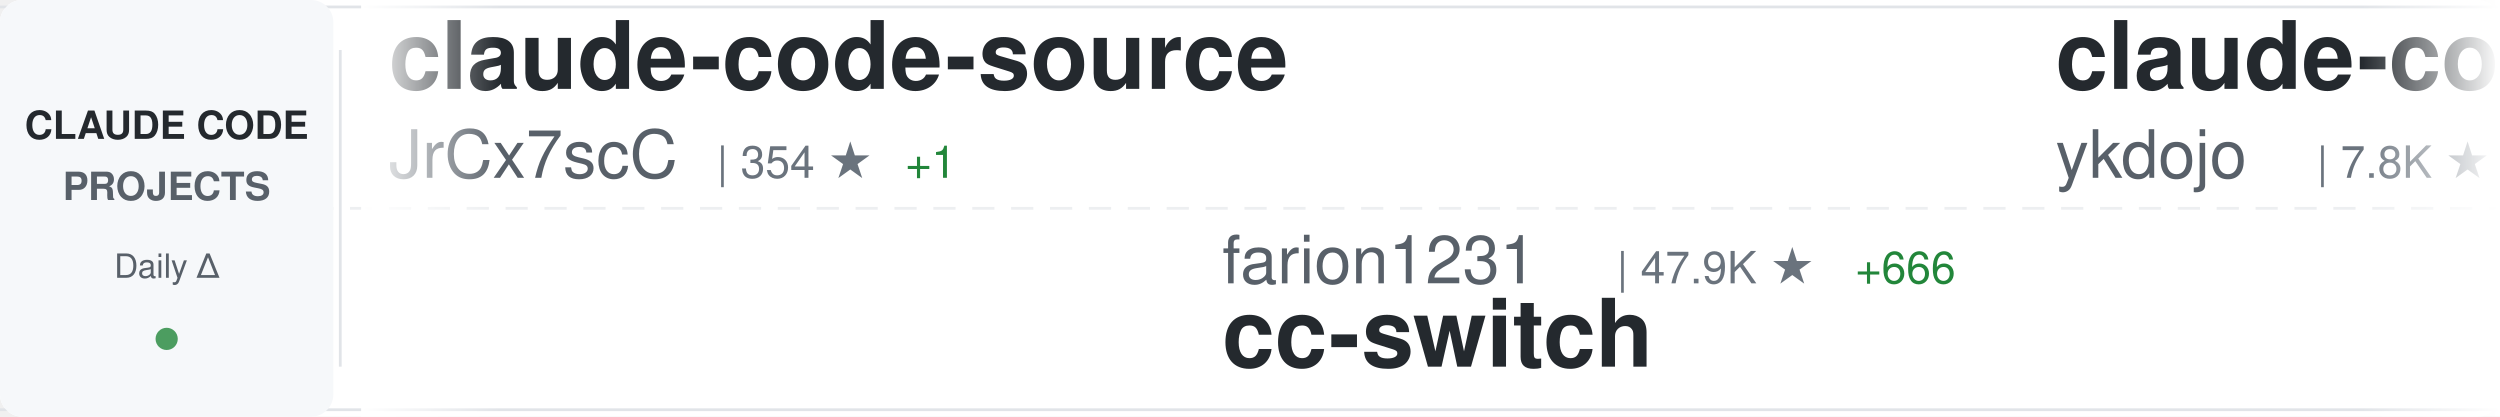
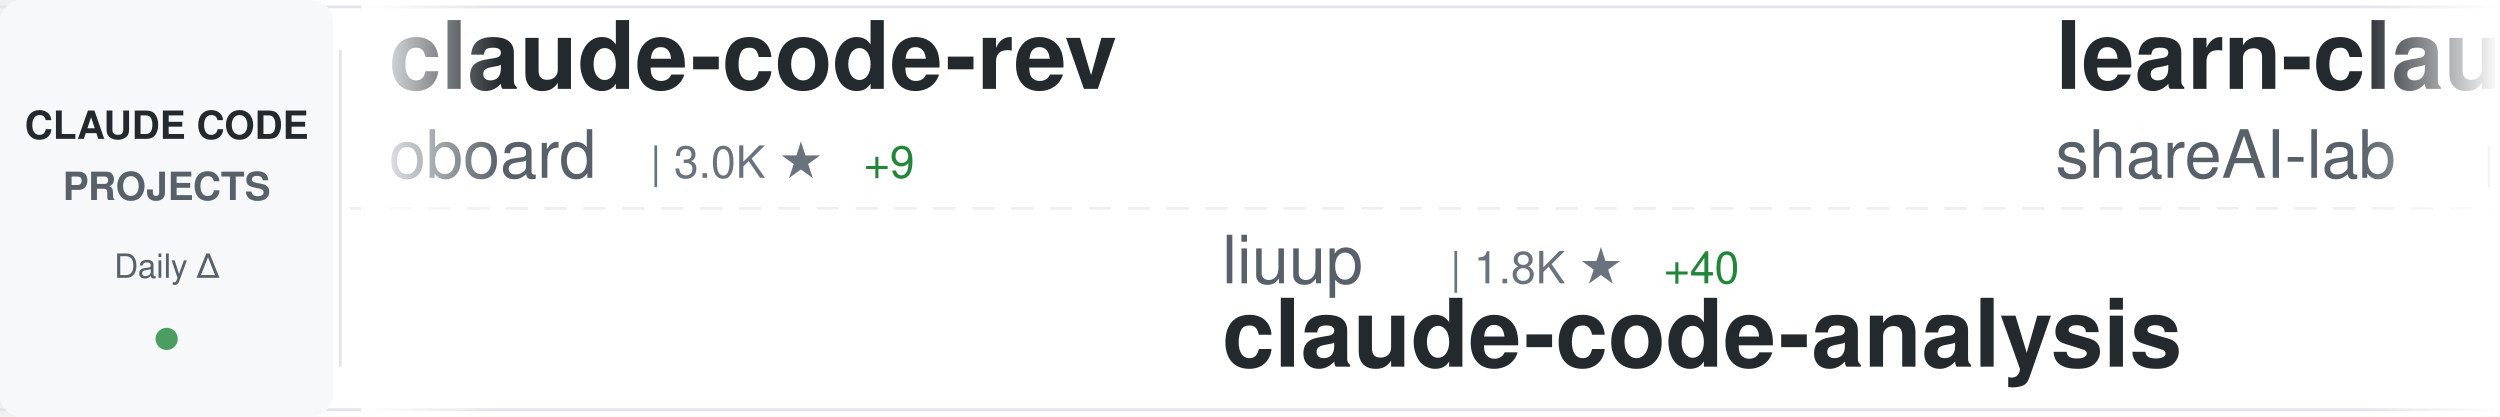
<svg xmlns="http://www.w3.org/2000/svg" width="900" height="150">
  <defs>
    <linearGradient id="awesomeLeftFade" x1="0%" y1="0%" x2="100%" y2="0%">
      <stop offset="0%" style="stop-color:#ffffff;stop-opacity:1" />
      <stop offset="100%" style="stop-color:#ffffff;stop-opacity:0" />
    </linearGradient>
    <linearGradient id="awesomeRightFade" x1="0%" y1="0%" x2="100%" y2="0%">
      <stop offset="0%" style="stop-color:#ffffff;stop-opacity:0" />
      <stop offset="100%" style="stop-color:#ffffff;stop-opacity:1" />
    </linearGradient>
  </defs>
  <rect width="900" height="150" fill="#ffffff" rx="8" />
  <rect x="0" y="2" width="900" height="1" fill="#e1e4e8" />
  <rect x="0" y="147" width="900" height="1" fill="#e1e4e8" />
  <line x1="0" y1="75" x2="900" y2="75" stroke="#e1e4e8" stroke-width="1" stroke-dasharray="8 6" opacity="0.6" />
  <rect x="0" y="0" width="120" height="150" fill="#f6f8fa" rx="8" />
  <text x="60" y="50" font-family="-apple-system, BlinkMacSystemFont, 'Segoe UI', Helvetica, Arial, sans-serif" font-size="14" font-weight="600" fill="#24292e" text-anchor="middle">CLAUDE CODE</text>
  <text x="60" y="72" font-family="-apple-system, BlinkMacSystemFont, 'Segoe UI', Helvetica, Arial, sans-serif" font-size="14" font-weight="600" fill="#586069" text-anchor="middle">PROJECTS</text>
  <text x="60" y="100" font-family="-apple-system, BlinkMacSystemFont, 'Segoe UI', Helvetica, Arial, sans-serif" font-size="12" font-weight="500" fill="#586069" text-anchor="middle">Daily Δ</text>
  <circle cx="60" cy="122" r="4" fill="#22863a" opacity="0.8" />
  <rect x="122" y="18" width="1" height="114" fill="#e1e4e8" />
  <clipPath id="awesomeTickerClip">
    <rect x="130" y="0" width="770" height="150" />
  </clipPath>
  <g clip-path="url(#awesomeTickerClip)">
    <g id="awesomeTickerItems">
      <animateTransform attributeName="transform" attributeType="XML" type="translate" from="0 0" to="-3000 0" dur="54s" repeatCount="indefinite" />
      <g transform="translate(0, 0)">
-         <text x="140" y="32" font-family="-apple-system, BlinkMacSystemFont, 'Segoe UI', Helvetica, Arial, sans-serif" font-size="34" font-weight="600" fill="#24292e">claude-code-source</text>
-         <text x="140" y="64" font-family="-apple-system, BlinkMacSystemFont, 'Segoe UI', Helvetica, Arial, sans-serif" font-size="24" font-weight="400" fill="#586069">JrCx7scC</text>
-         <text x="258" y="64" font-family="-apple-system, BlinkMacSystemFont, 'Segoe UI', Helvetica, Arial, sans-serif" font-size="16" font-weight="500" fill="#6a737d">| 354 ★</text>
-         <text x="326" y="64" font-family="-apple-system, BlinkMacSystemFont, 'Segoe UI', Helvetica, Arial, sans-serif" font-size="16" font-weight="500" fill="#22863a"> +1</text>
+         <text x="140" y="32" font-family="-apple-system, BlinkMacSystemFont, 'Segoe UI', Helvetica, Arial, sans-serif" font-size="34" font-weight="600" fill="#24292e">claude-code-rev</text>
+         <text x="140" y="64" font-family="-apple-system, BlinkMacSystemFont, 'Segoe UI', Helvetica, Arial, sans-serif" font-size="24" font-weight="400" fill="#586069">oboard</text>
+         <text x="234" y="64" font-family="-apple-system, BlinkMacSystemFont, 'Segoe UI', Helvetica, Arial, sans-serif" font-size="16" font-weight="500" fill="#6a737d">| 3.0K ★</text>
+         <text x="311" y="64" font-family="-apple-system, BlinkMacSystemFont, 'Segoe UI', Helvetica, Arial, sans-serif" font-size="16" font-weight="500" fill="#22863a"> +9</text>
      </g>
      <g transform="translate(300, 0)">
-         <text x="140" y="102" font-family="-apple-system, BlinkMacSystemFont, 'Segoe UI', Helvetica, Arial, sans-serif" font-size="24" font-weight="400" fill="#586069">farion1231</text>
-         <text x="282" y="102" font-family="-apple-system, BlinkMacSystemFont, 'Segoe UI', Helvetica, Arial, sans-serif" font-size="16" font-weight="500" fill="#6a737d">| 47.9K ★</text>
-         <text x="368" y="102" font-family="-apple-system, BlinkMacSystemFont, 'Segoe UI', Helvetica, Arial, sans-serif" font-size="16" font-weight="500" fill="#22863a"> +666</text>
-         <text x="140" y="132" font-family="-apple-system, BlinkMacSystemFont, 'Segoe UI', Helvetica, Arial, sans-serif" font-size="34" font-weight="600" fill="#24292e">cc-switch</text>
+         <text x="140" y="102" font-family="-apple-system, BlinkMacSystemFont, 'Segoe UI', Helvetica, Arial, sans-serif" font-size="24" font-weight="400" fill="#586069">liuup</text>
+         <text x="222" y="102" font-family="-apple-system, BlinkMacSystemFont, 'Segoe UI', Helvetica, Arial, sans-serif" font-size="16" font-weight="500" fill="#6a737d">| 1.8K ★</text>
+         <text x="299" y="102" font-family="-apple-system, BlinkMacSystemFont, 'Segoe UI', Helvetica, Arial, sans-serif" font-size="16" font-weight="500" fill="#22863a"> +40</text>
+         <text x="140" y="132" font-family="-apple-system, BlinkMacSystemFont, 'Segoe UI', Helvetica, Arial, sans-serif" font-size="34" font-weight="600" fill="#24292e">claude-code-analysis</text>
      </g>
      <g transform="translate(600, 0)">
-         <text x="140" y="32" font-family="-apple-system, BlinkMacSystemFont, 'Segoe UI', Helvetica, Arial, sans-serif" font-size="34" font-weight="600" fill="#24292e">claude-code-tips</text>
-         <text x="140" y="64" font-family="-apple-system, BlinkMacSystemFont, 'Segoe UI', Helvetica, Arial, sans-serif" font-size="24" font-weight="400" fill="#586069">ykdojo</text>
-         <text x="234" y="64" font-family="-apple-system, BlinkMacSystemFont, 'Segoe UI', Helvetica, Arial, sans-serif" font-size="16" font-weight="500" fill="#6a737d">| 7.8K ★</text>
-         <text x="311" y="64" font-family="-apple-system, BlinkMacSystemFont, 'Segoe UI', Helvetica, Arial, sans-serif" font-size="16" font-weight="500" fill="#22863a"> +29</text>
+         <text x="140" y="32" font-family="-apple-system, BlinkMacSystemFont, 'Segoe UI', Helvetica, Arial, sans-serif" font-size="34" font-weight="600" fill="#24292e">learn-claude-code</text>
+         <text x="140" y="64" font-family="-apple-system, BlinkMacSystemFont, 'Segoe UI', Helvetica, Arial, sans-serif" font-size="24" font-weight="400" fill="#586069">shareAI-lab</text>
+         <text x="294" y="64" font-family="-apple-system, BlinkMacSystemFont, 'Segoe UI', Helvetica, Arial, sans-serif" font-size="16" font-weight="500" fill="#6a737d">| 55.3K ★</text>
+         <text x="380" y="64" font-family="-apple-system, BlinkMacSystemFont, 'Segoe UI', Helvetica, Arial, sans-serif" font-size="16" font-weight="500" fill="#22863a"> +319</text>
      </g>
      <g transform="translate(900, 0)">
-         <text x="140" y="102" font-family="-apple-system, BlinkMacSystemFont, 'Segoe UI', Helvetica, Arial, sans-serif" font-size="24" font-weight="400" fill="#586069">kodu-ai</text>
-         <text x="246" y="102" font-family="-apple-system, BlinkMacSystemFont, 'Segoe UI', Helvetica, Arial, sans-serif" font-size="16" font-weight="500" fill="#6a737d">| 5.3K ★</text>
-         <text x="140" y="132" font-family="-apple-system, BlinkMacSystemFont, 'Segoe UI', Helvetica, Arial, sans-serif" font-size="34" font-weight="600" fill="#24292e">claude-coder</text>
+         <text x="140" y="102" font-family="-apple-system, BlinkMacSystemFont, 'Segoe UI', Helvetica, Arial, sans-serif" font-size="24" font-weight="400" fill="#586069">musistudio</text>
+         <text x="282" y="102" font-family="-apple-system, BlinkMacSystemFont, 'Segoe UI', Helvetica, Arial, sans-serif" font-size="16" font-weight="500" fill="#6a737d">| 32.6K ★</text>
+         <text x="368" y="102" font-family="-apple-system, BlinkMacSystemFont, 'Segoe UI', Helvetica, Arial, sans-serif" font-size="16" font-weight="500" fill="#22863a"> +60</text>
+         <text x="140" y="132" font-family="-apple-system, BlinkMacSystemFont, 'Segoe UI', Helvetica, Arial, sans-serif" font-size="34" font-weight="600" fill="#24292e">claude-code-router</text>
      </g>
      <g transform="translate(1200, 0)">
-         <text x="140" y="32" font-family="-apple-system, BlinkMacSystemFont, 'Segoe UI', Helvetica, Arial, sans-serif" font-size="34" font-weight="600" fill="#24292e">claude-code-source-build</text>
-         <text x="140" y="64" font-family="-apple-system, BlinkMacSystemFont, 'Segoe UI', Helvetica, Arial, sans-serif" font-size="24" font-weight="400" fill="#586069">andrew-kramer-inno</text>
-         <text x="378" y="64" font-family="-apple-system, BlinkMacSystemFont, 'Segoe UI', Helvetica, Arial, sans-serif" font-size="16" font-weight="500" fill="#6a737d">| 575 ★</text>
-         <text x="446" y="64" font-family="-apple-system, BlinkMacSystemFont, 'Segoe UI', Helvetica, Arial, sans-serif" font-size="16" font-weight="500" fill="#22863a"> +1</text>
+         <text x="140" y="32" font-family="-apple-system, BlinkMacSystemFont, 'Segoe UI', Helvetica, Arial, sans-serif" font-size="34" font-weight="600" fill="#24292e">claude-skills</text>
+         <text x="140" y="64" font-family="-apple-system, BlinkMacSystemFont, 'Segoe UI', Helvetica, Arial, sans-serif" font-size="24" font-weight="400" fill="#586069">alirezarezvani</text>
+         <text x="330" y="64" font-family="-apple-system, BlinkMacSystemFont, 'Segoe UI', Helvetica, Arial, sans-serif" font-size="16" font-weight="500" fill="#6a737d">| 12.1K ★</text>
+         <text x="416" y="64" font-family="-apple-system, BlinkMacSystemFont, 'Segoe UI', Helvetica, Arial, sans-serif" font-size="16" font-weight="500" fill="#22863a"> +145</text>
      </g>
      <g transform="translate(1500, 0)">
+         <text x="140" y="102" font-family="-apple-system, BlinkMacSystemFont, 'Segoe UI', Helvetica, Arial, sans-serif" font-size="24" font-weight="400" fill="#586069">anthropics</text>
+         <text x="282" y="102" font-family="-apple-system, BlinkMacSystemFont, 'Segoe UI', Helvetica, Arial, sans-serif" font-size="16" font-weight="500" fill="#6a737d">| 7.2K ★</text>
+         <text x="359" y="102" font-family="-apple-system, BlinkMacSystemFont, 'Segoe UI', Helvetica, Arial, sans-serif" font-size="16" font-weight="500" fill="#22863a"> +24</text>
+         <text x="140" y="132" font-family="-apple-system, BlinkMacSystemFont, 'Segoe UI', Helvetica, Arial, sans-serif" font-size="34" font-weight="600" fill="#24292e">claude-code-action</text>
+       </g>
+       <g transform="translate(1800, 0)">
+         <text x="140" y="32" font-family="-apple-system, BlinkMacSystemFont, 'Segoe UI', Helvetica, Arial, sans-serif" font-size="34" font-weight="600" fill="#24292e">claude-code-cli</text>
+         <text x="140" y="64" font-family="-apple-system, BlinkMacSystemFont, 'Segoe UI', Helvetica, Arial, sans-serif" font-size="24" font-weight="400" fill="#586069">huangserva</text>
+         <text x="282" y="64" font-family="-apple-system, BlinkMacSystemFont, 'Segoe UI', Helvetica, Arial, sans-serif" font-size="16" font-weight="500" fill="#6a737d">| 557 ★</text>
+         <text x="350" y="64" font-family="-apple-system, BlinkMacSystemFont, 'Segoe UI', Helvetica, Arial, sans-serif" font-size="16" font-weight="500" fill="#22863a"> +1</text>
+       </g>
+       <g transform="translate(2100, 0)">
+         <text x="140" y="102" font-family="-apple-system, BlinkMacSystemFont, 'Segoe UI', Helvetica, Arial, sans-serif" font-size="24" font-weight="400" fill="#586069">tanbiralam</text>
+         <text x="282" y="102" font-family="-apple-system, BlinkMacSystemFont, 'Segoe UI', Helvetica, Arial, sans-serif" font-size="16" font-weight="500" fill="#6a737d">| 1.5K ★</text>
+         <text x="359" y="102" font-family="-apple-system, BlinkMacSystemFont, 'Segoe UI', Helvetica, Arial, sans-serif" font-size="16" font-weight="500" fill="#22863a"> +8</text>
+         <text x="140" y="132" font-family="-apple-system, BlinkMacSystemFont, 'Segoe UI', Helvetica, Arial, sans-serif" font-size="34" font-weight="600" fill="#24292e">claude-code</text>
+       </g>
+       <g transform="translate(2400, 0)">
+         <text x="140" y="32" font-family="-apple-system, BlinkMacSystemFont, 'Segoe UI', Helvetica, Arial, sans-serif" font-size="34" font-weight="600" fill="#24292e">claude-code-security-rev...</text>
+         <text x="140" y="64" font-family="-apple-system, BlinkMacSystemFont, 'Segoe UI', Helvetica, Arial, sans-serif" font-size="24" font-weight="400" fill="#586069">anthropics</text>
+         <text x="282" y="64" font-family="-apple-system, BlinkMacSystemFont, 'Segoe UI', Helvetica, Arial, sans-serif" font-size="16" font-weight="500" fill="#6a737d">| 4.3K ★</text>
+         <text x="359" y="64" font-family="-apple-system, BlinkMacSystemFont, 'Segoe UI', Helvetica, Arial, sans-serif" font-size="16" font-weight="500" fill="#22863a"> +13</text>
+       </g>
+       <g transform="translate(2700, 0)">
+         <text x="140" y="102" font-family="-apple-system, BlinkMacSystemFont, 'Segoe UI', Helvetica, Arial, sans-serif" font-size="24" font-weight="400" fill="#586069">rohitg00</text>
+         <text x="258" y="102" font-family="-apple-system, BlinkMacSystemFont, 'Segoe UI', Helvetica, Arial, sans-serif" font-size="16" font-weight="500" fill="#6a737d">| 1.4K ★</text>
+         <text x="335" y="102" font-family="-apple-system, BlinkMacSystemFont, 'Segoe UI', Helvetica, Arial, sans-serif" font-size="16" font-weight="500" fill="#22863a"> +19</text>
+         <text x="140" y="132" font-family="-apple-system, BlinkMacSystemFont, 'Segoe UI', Helvetica, Arial, sans-serif" font-size="34" font-weight="600" fill="#24292e">awesome-claude-code-tool...</text>
+       </g>
+       <g transform="translate(3000, 0)">
+         <text x="140" y="32" font-family="-apple-system, BlinkMacSystemFont, 'Segoe UI', Helvetica, Arial, sans-serif" font-size="34" font-weight="600" fill="#24292e">claude-code-rev</text>
+         <text x="140" y="64" font-family="-apple-system, BlinkMacSystemFont, 'Segoe UI', Helvetica, Arial, sans-serif" font-size="24" font-weight="400" fill="#586069">oboard</text>
+         <text x="234" y="64" font-family="-apple-system, BlinkMacSystemFont, 'Segoe UI', Helvetica, Arial, sans-serif" font-size="16" font-weight="500" fill="#6a737d">| 3.0K ★</text>
+         <text x="311" y="64" font-family="-apple-system, BlinkMacSystemFont, 'Segoe UI', Helvetica, Arial, sans-serif" font-size="16" font-weight="500" fill="#22863a"> +9</text>
+       </g>
+       <g transform="translate(3300, 0)">
        <text x="140" y="102" font-family="-apple-system, BlinkMacSystemFont, 'Segoe UI', Helvetica, Arial, sans-serif" font-size="24" font-weight="400" fill="#586069">liuup</text>
        <text x="222" y="102" font-family="-apple-system, BlinkMacSystemFont, 'Segoe UI', Helvetica, Arial, sans-serif" font-size="16" font-weight="500" fill="#6a737d">| 1.8K ★</text>
-         <text x="299" y="102" font-family="-apple-system, BlinkMacSystemFont, 'Segoe UI', Helvetica, Arial, sans-serif" font-size="16" font-weight="500" fill="#22863a"> +34</text>
+         <text x="299" y="102" font-family="-apple-system, BlinkMacSystemFont, 'Segoe UI', Helvetica, Arial, sans-serif" font-size="16" font-weight="500" fill="#22863a"> +40</text>
        <text x="140" y="132" font-family="-apple-system, BlinkMacSystemFont, 'Segoe UI', Helvetica, Arial, sans-serif" font-size="34" font-weight="600" fill="#24292e">claude-code-analysis</text>
      </g>
-       <g transform="translate(1800, 0)">
-         <text x="140" y="32" font-family="-apple-system, BlinkMacSystemFont, 'Segoe UI', Helvetica, Arial, sans-serif" font-size="34" font-weight="600" fill="#24292e">awesome-claude-code-tool...</text>
-         <text x="140" y="64" font-family="-apple-system, BlinkMacSystemFont, 'Segoe UI', Helvetica, Arial, sans-serif" font-size="24" font-weight="400" fill="#586069">rohitg00</text>
-         <text x="258" y="64" font-family="-apple-system, BlinkMacSystemFont, 'Segoe UI', Helvetica, Arial, sans-serif" font-size="16" font-weight="500" fill="#6a737d">| 1.4K ★</text>
-         <text x="335" y="64" font-family="-apple-system, BlinkMacSystemFont, 'Segoe UI', Helvetica, Arial, sans-serif" font-size="16" font-weight="500" fill="#22863a"> +16</text>
-       </g>
-       <g transform="translate(2100, 0)">
-         <text x="140" y="102" font-family="-apple-system, BlinkMacSystemFont, 'Segoe UI', Helvetica, Arial, sans-serif" font-size="24" font-weight="400" fill="#586069">disler</text>
-         <text x="234" y="102" font-family="-apple-system, BlinkMacSystemFont, 'Segoe UI', Helvetica, Arial, sans-serif" font-size="16" font-weight="500" fill="#6a737d">| 3.5K ★</text>
-         <text x="311" y="102" font-family="-apple-system, BlinkMacSystemFont, 'Segoe UI', Helvetica, Arial, sans-serif" font-size="16" font-weight="500" fill="#22863a"> +4</text>
-         <text x="140" y="132" font-family="-apple-system, BlinkMacSystemFont, 'Segoe UI', Helvetica, Arial, sans-serif" font-size="34" font-weight="600" fill="#24292e">claude-code-hooks-master...</text>
-       </g>
-       <g transform="translate(2400, 0)">
-         <text x="140" y="32" font-family="-apple-system, BlinkMacSystemFont, 'Segoe UI', Helvetica, Arial, sans-serif" font-size="34" font-weight="600" fill="#24292e">claude-plugins-official</text>
-         <text x="140" y="64" font-family="-apple-system, BlinkMacSystemFont, 'Segoe UI', Helvetica, Arial, sans-serif" font-size="24" font-weight="400" fill="#586069">anthropics</text>
-         <text x="282" y="64" font-family="-apple-system, BlinkMacSystemFont, 'Segoe UI', Helvetica, Arial, sans-serif" font-size="16" font-weight="500" fill="#6a737d">| 17.4K ★</text>
-         <text x="368" y="64" font-family="-apple-system, BlinkMacSystemFont, 'Segoe UI', Helvetica, Arial, sans-serif" font-size="16" font-weight="500" fill="#22863a"> +94</text>
-       </g>
-       <g transform="translate(2700, 0)">
-         <text x="140" y="102" font-family="-apple-system, BlinkMacSystemFont, 'Segoe UI', Helvetica, Arial, sans-serif" font-size="24" font-weight="400" fill="#586069">davila7</text>
-         <text x="246" y="102" font-family="-apple-system, BlinkMacSystemFont, 'Segoe UI', Helvetica, Arial, sans-serif" font-size="16" font-weight="500" fill="#6a737d">| 24.8K ★</text>
-         <text x="332" y="102" font-family="-apple-system, BlinkMacSystemFont, 'Segoe UI', Helvetica, Arial, sans-serif" font-size="16" font-weight="500" fill="#22863a"> +42</text>
-         <text x="140" y="132" font-family="-apple-system, BlinkMacSystemFont, 'Segoe UI', Helvetica, Arial, sans-serif" font-size="34" font-weight="600" fill="#24292e">claude-code-templates</text>
-       </g>
-       <g transform="translate(3000, 0)">
-         <text x="140" y="32" font-family="-apple-system, BlinkMacSystemFont, 'Segoe UI', Helvetica, Arial, sans-serif" font-size="34" font-weight="600" fill="#24292e">claude-code-source</text>
-         <text x="140" y="64" font-family="-apple-system, BlinkMacSystemFont, 'Segoe UI', Helvetica, Arial, sans-serif" font-size="24" font-weight="400" fill="#586069">JrCx7scC</text>
-         <text x="258" y="64" font-family="-apple-system, BlinkMacSystemFont, 'Segoe UI', Helvetica, Arial, sans-serif" font-size="16" font-weight="500" fill="#6a737d">| 354 ★</text>
-         <text x="326" y="64" font-family="-apple-system, BlinkMacSystemFont, 'Segoe UI', Helvetica, Arial, sans-serif" font-size="16" font-weight="500" fill="#22863a"> +1</text>
-       </g>
-       <g transform="translate(3300, 0)">
-         <text x="140" y="102" font-family="-apple-system, BlinkMacSystemFont, 'Segoe UI', Helvetica, Arial, sans-serif" font-size="24" font-weight="400" fill="#586069">farion1231</text>
-         <text x="282" y="102" font-family="-apple-system, BlinkMacSystemFont, 'Segoe UI', Helvetica, Arial, sans-serif" font-size="16" font-weight="500" fill="#6a737d">| 47.9K ★</text>
-         <text x="368" y="102" font-family="-apple-system, BlinkMacSystemFont, 'Segoe UI', Helvetica, Arial, sans-serif" font-size="16" font-weight="500" fill="#22863a"> +666</text>
-         <text x="140" y="132" font-family="-apple-system, BlinkMacSystemFont, 'Segoe UI', Helvetica, Arial, sans-serif" font-size="34" font-weight="600" fill="#24292e">cc-switch</text>
-       </g>
      <g transform="translate(3600, 0)">
-         <text x="140" y="32" font-family="-apple-system, BlinkMacSystemFont, 'Segoe UI', Helvetica, Arial, sans-serif" font-size="34" font-weight="600" fill="#24292e">claude-code-tips</text>
-         <text x="140" y="64" font-family="-apple-system, BlinkMacSystemFont, 'Segoe UI', Helvetica, Arial, sans-serif" font-size="24" font-weight="400" fill="#586069">ykdojo</text>
-         <text x="234" y="64" font-family="-apple-system, BlinkMacSystemFont, 'Segoe UI', Helvetica, Arial, sans-serif" font-size="16" font-weight="500" fill="#6a737d">| 7.8K ★</text>
-         <text x="311" y="64" font-family="-apple-system, BlinkMacSystemFont, 'Segoe UI', Helvetica, Arial, sans-serif" font-size="16" font-weight="500" fill="#22863a"> +29</text>
+         <text x="140" y="32" font-family="-apple-system, BlinkMacSystemFont, 'Segoe UI', Helvetica, Arial, sans-serif" font-size="34" font-weight="600" fill="#24292e">learn-claude-code</text>
+         <text x="140" y="64" font-family="-apple-system, BlinkMacSystemFont, 'Segoe UI', Helvetica, Arial, sans-serif" font-size="24" font-weight="400" fill="#586069">shareAI-lab</text>
+         <text x="294" y="64" font-family="-apple-system, BlinkMacSystemFont, 'Segoe UI', Helvetica, Arial, sans-serif" font-size="16" font-weight="500" fill="#6a737d">| 55.3K ★</text>
+         <text x="380" y="64" font-family="-apple-system, BlinkMacSystemFont, 'Segoe UI', Helvetica, Arial, sans-serif" font-size="16" font-weight="500" fill="#22863a"> +319</text>
      </g>
      <g transform="translate(3900, 0)">
-         <text x="140" y="102" font-family="-apple-system, BlinkMacSystemFont, 'Segoe UI', Helvetica, Arial, sans-serif" font-size="24" font-weight="400" fill="#586069">kodu-ai</text>
-         <text x="246" y="102" font-family="-apple-system, BlinkMacSystemFont, 'Segoe UI', Helvetica, Arial, sans-serif" font-size="16" font-weight="500" fill="#6a737d">| 5.3K ★</text>
-         <text x="140" y="132" font-family="-apple-system, BlinkMacSystemFont, 'Segoe UI', Helvetica, Arial, sans-serif" font-size="34" font-weight="600" fill="#24292e">claude-coder</text>
+         <text x="140" y="102" font-family="-apple-system, BlinkMacSystemFont, 'Segoe UI', Helvetica, Arial, sans-serif" font-size="24" font-weight="400" fill="#586069">musistudio</text>
+         <text x="282" y="102" font-family="-apple-system, BlinkMacSystemFont, 'Segoe UI', Helvetica, Arial, sans-serif" font-size="16" font-weight="500" fill="#6a737d">| 32.6K ★</text>
+         <text x="368" y="102" font-family="-apple-system, BlinkMacSystemFont, 'Segoe UI', Helvetica, Arial, sans-serif" font-size="16" font-weight="500" fill="#22863a"> +60</text>
+         <text x="140" y="132" font-family="-apple-system, BlinkMacSystemFont, 'Segoe UI', Helvetica, Arial, sans-serif" font-size="34" font-weight="600" fill="#24292e">claude-code-router</text>
      </g>
    </g>
  </g>
  <rect x="130" y="0" width="50" height="150" fill="url(#awesomeLeftFade)" />
  <rect x="850" y="0" width="50" height="150" fill="url(#awesomeRightFade)" />
</svg>
